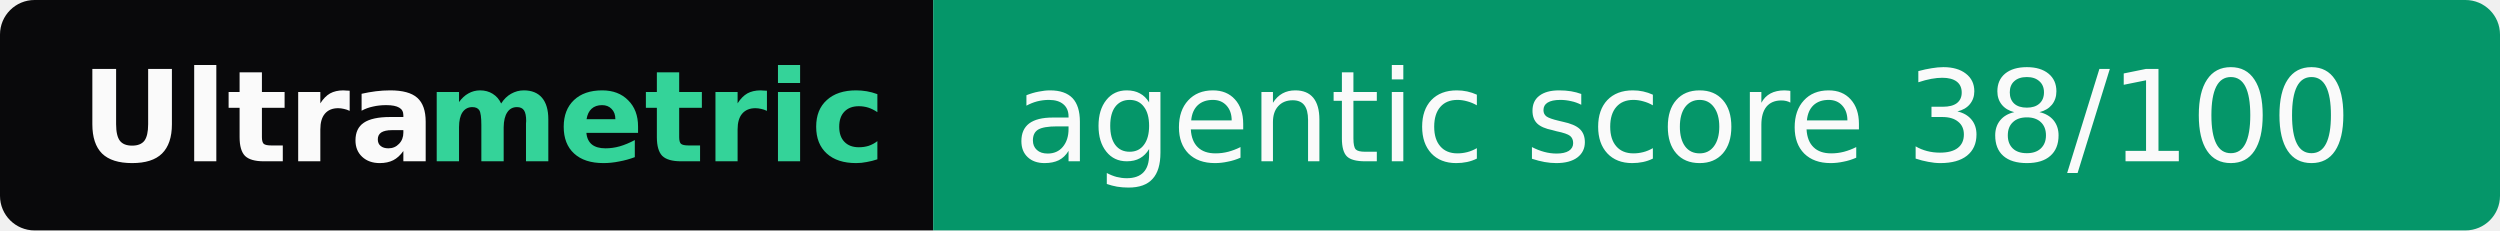
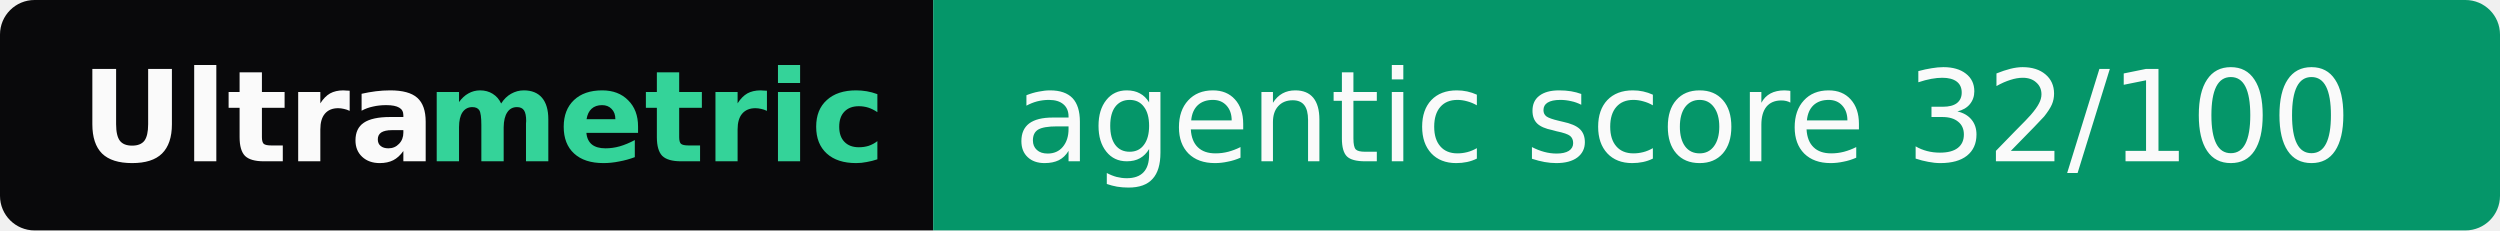
- <svg xmlns="http://www.w3.org/2000/svg" width="217" height="20" role="img" aria-label="Ultrametric: agentic score 38/100">
+ <svg xmlns="http://www.w3.org/2000/svg" width="217" height="20" role="img" aria-label="Ultrametric: agentic score 32/100">
  <clipPath id="r">
    <rect width="217" height="20" rx="3" fill="#fff" />
  </clipPath>
  <g clip-path="url(#r)">
    <rect width="81" height="20" fill="#09090b" />
    <rect x="81" width="136" height="20" fill="#059669" />
  </g>
  <g font-family="Verdana,Geneva,DejaVu Sans,sans-serif" font-size="11">
    <text x="7" y="14" textLength="30" font-weight="bold" fill="#fafafa">Ultra</text>
    <text x="37" y="14" textLength="37" font-weight="bold" fill="#34d399">metric</text>
-     <text x="88" y="14" textLength="122" fill="#fafafa">agentic score 38/100</text>
+     <text x="88" y="14" textLength="122" fill="#fafafa">agentic score 32/100</text>
  </g>
</svg>
